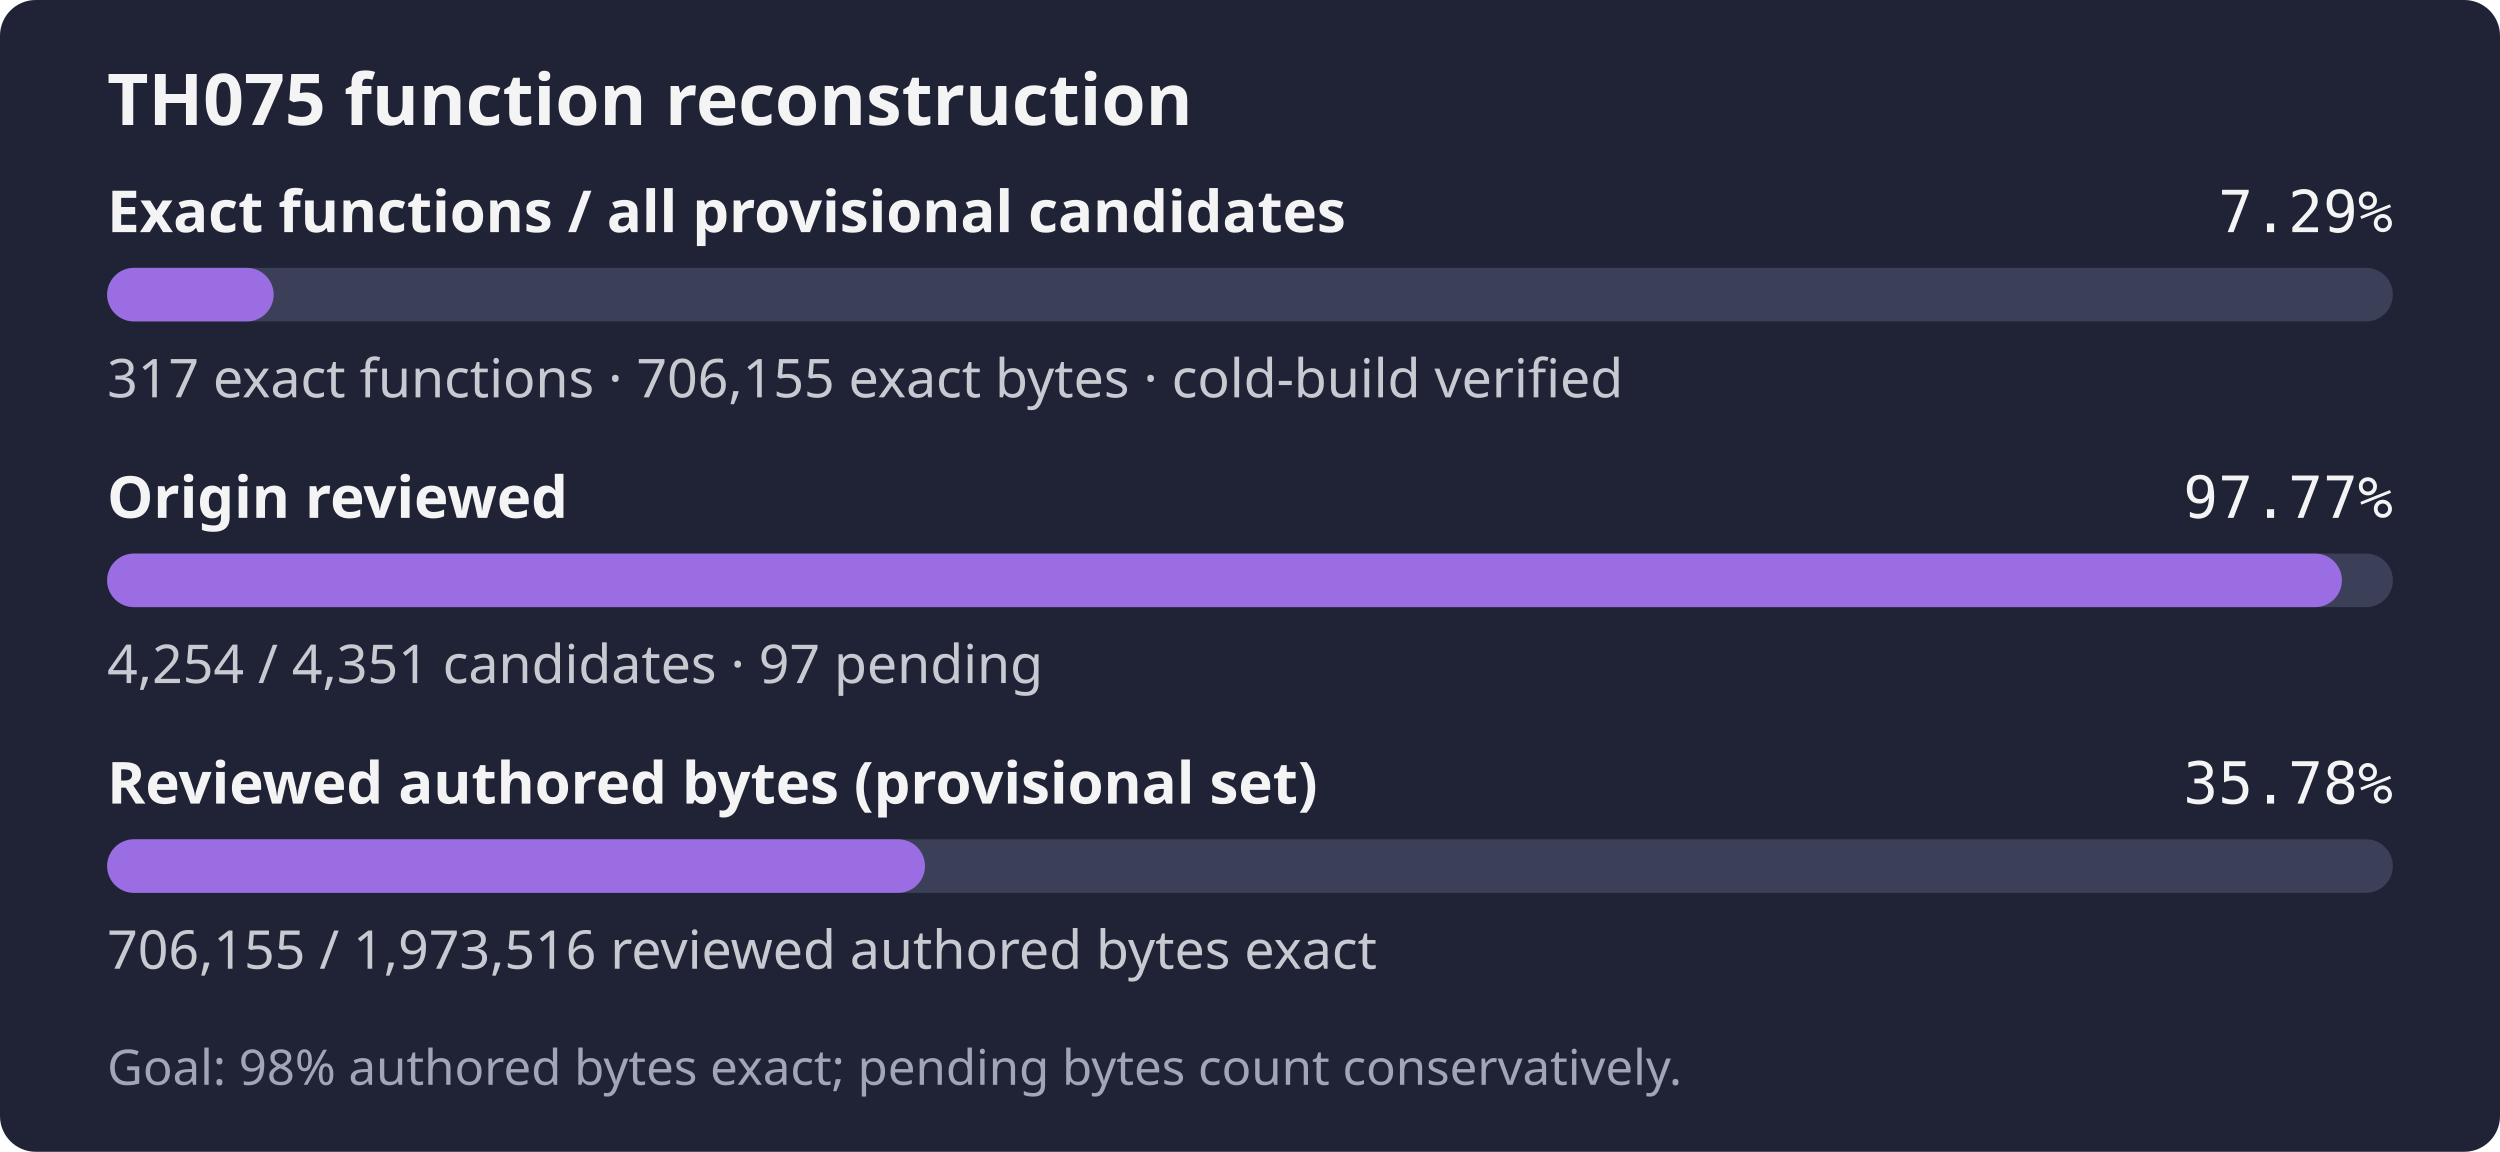
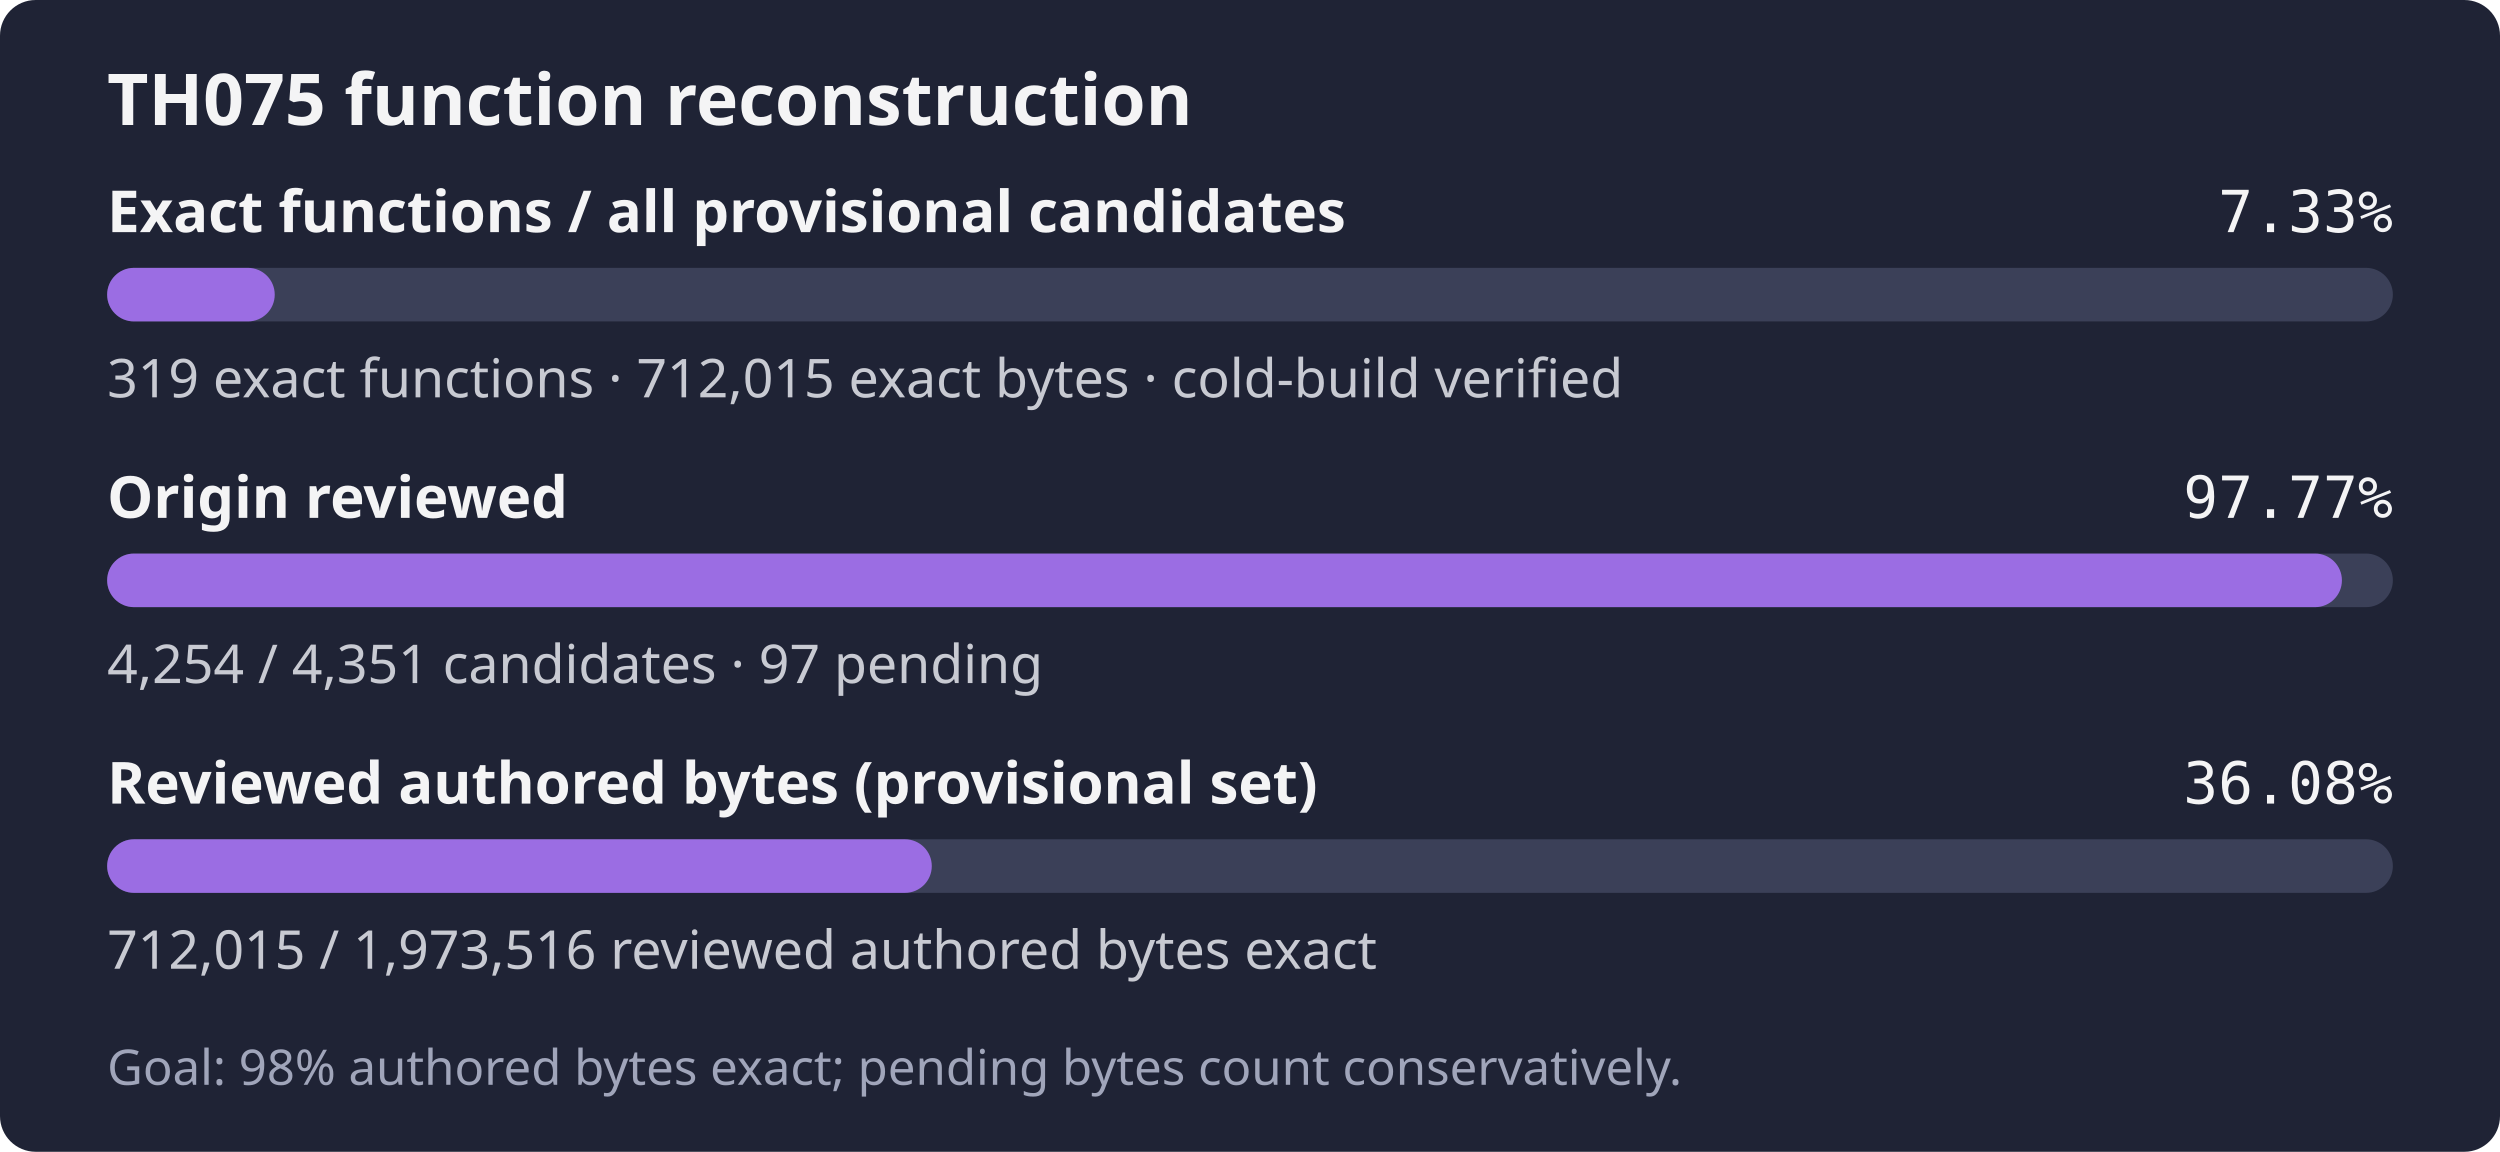
- <svg xmlns="http://www.w3.org/2000/svg" width="560" height="258" role="img" aria-label="TH075: 317 exact functions, 706,155 exact bytes; 4,254 of 4,351 candidates reviewed; Goal: 98% authored bytes exact; pending bytes count conservatively.">
+ <svg xmlns="http://www.w3.org/2000/svg" width="560" height="258" role="img" aria-label="TH075: 319 exact functions, 712,015 exact bytes; 4,254 of 4,351 candidates reviewed; Goal: 98% authored bytes exact; pending bytes count conservatively.">
  <rect width="560" height="258" rx="8" fill="#1f2335" />
  <text x="24" y="28" fill="#f4f4f5" font-family="sans-serif" font-size="16" font-weight="600">TH075 function reconstruction</text>
  <text x="24" y="52" fill="#f4f4f5" font-family="sans-serif" font-size="13" font-weight="600">Exact functions / all provisional candidates</text>
-   <text x="536" y="52" fill="#f4f4f5" text-anchor="end" font-family="monospace" font-size="13">7.29%</text>
+   <text x="536" y="52" fill="#f4f4f5" text-anchor="end" font-family="monospace" font-size="13">7.33%</text>
  <rect x="24" y="60" width="512" height="12" rx="6" fill="#3b4058" />
-   <rect x="24" y="60" width="37.30" height="12" rx="6" fill="#9b6de3" />
-   <text x="24" y="89" fill="#c8cad2" font-family="sans-serif" font-size="12">317 exact functions · 706,155 exact bytes · cold-build verified</text>
+   <rect x="24" y="60" width="37.54" height="12" rx="6" fill="#9b6de3" />
+   <text x="24" y="89" fill="#c8cad2" font-family="sans-serif" font-size="12">319 exact functions · 712,015 exact bytes · cold-build verified</text>
  <text x="24" y="116" fill="#f4f4f5" font-family="sans-serif" font-size="13" font-weight="600">Origin reviewed</text>
  <text x="536" y="116" fill="#f4f4f5" text-anchor="end" font-family="monospace" font-size="13">97.77%</text>
  <rect x="24" y="124" width="512" height="12" rx="6" fill="#3b4058" />
  <rect x="24" y="124" width="500.59" height="12" rx="6" fill="#9b6de3" />
  <text x="24" y="153" fill="#c8cad2" font-family="sans-serif" font-size="12">4,254 / 4,351 candidates · 97 pending</text>
  <text x="24" y="180" fill="#f4f4f5" font-family="sans-serif" font-size="13" font-weight="600">Reviewed authored bytes (provisional set)</text>
-   <text x="536" y="180" fill="#f4f4f5" text-anchor="end" font-family="monospace" font-size="13">35.78%</text>
+   <text x="536" y="180" fill="#f4f4f5" text-anchor="end" font-family="monospace" font-size="13">36.08%</text>
  <rect x="24" y="188" width="512" height="12" rx="6" fill="#3b4058" />
-   <rect x="24" y="188" width="183.20" height="12" rx="6" fill="#9b6de3" />
-   <text x="24" y="217" fill="#c8cad2" font-family="sans-serif" font-size="12">706,155 / 1,973,516 reviewed authored bytes exact</text>
+   <rect x="24" y="188" width="184.72" height="12" rx="6" fill="#9b6de3" />
+   <text x="24" y="217" fill="#c8cad2" font-family="sans-serif" font-size="12">712,015 / 1,973,516 reviewed authored bytes exact</text>
  <text x="24" y="243" fill="#a0a5ba" font-family="sans-serif" font-size="11">Goal: 98% authored bytes exact; pending bytes count conservatively.</text>
</svg>
